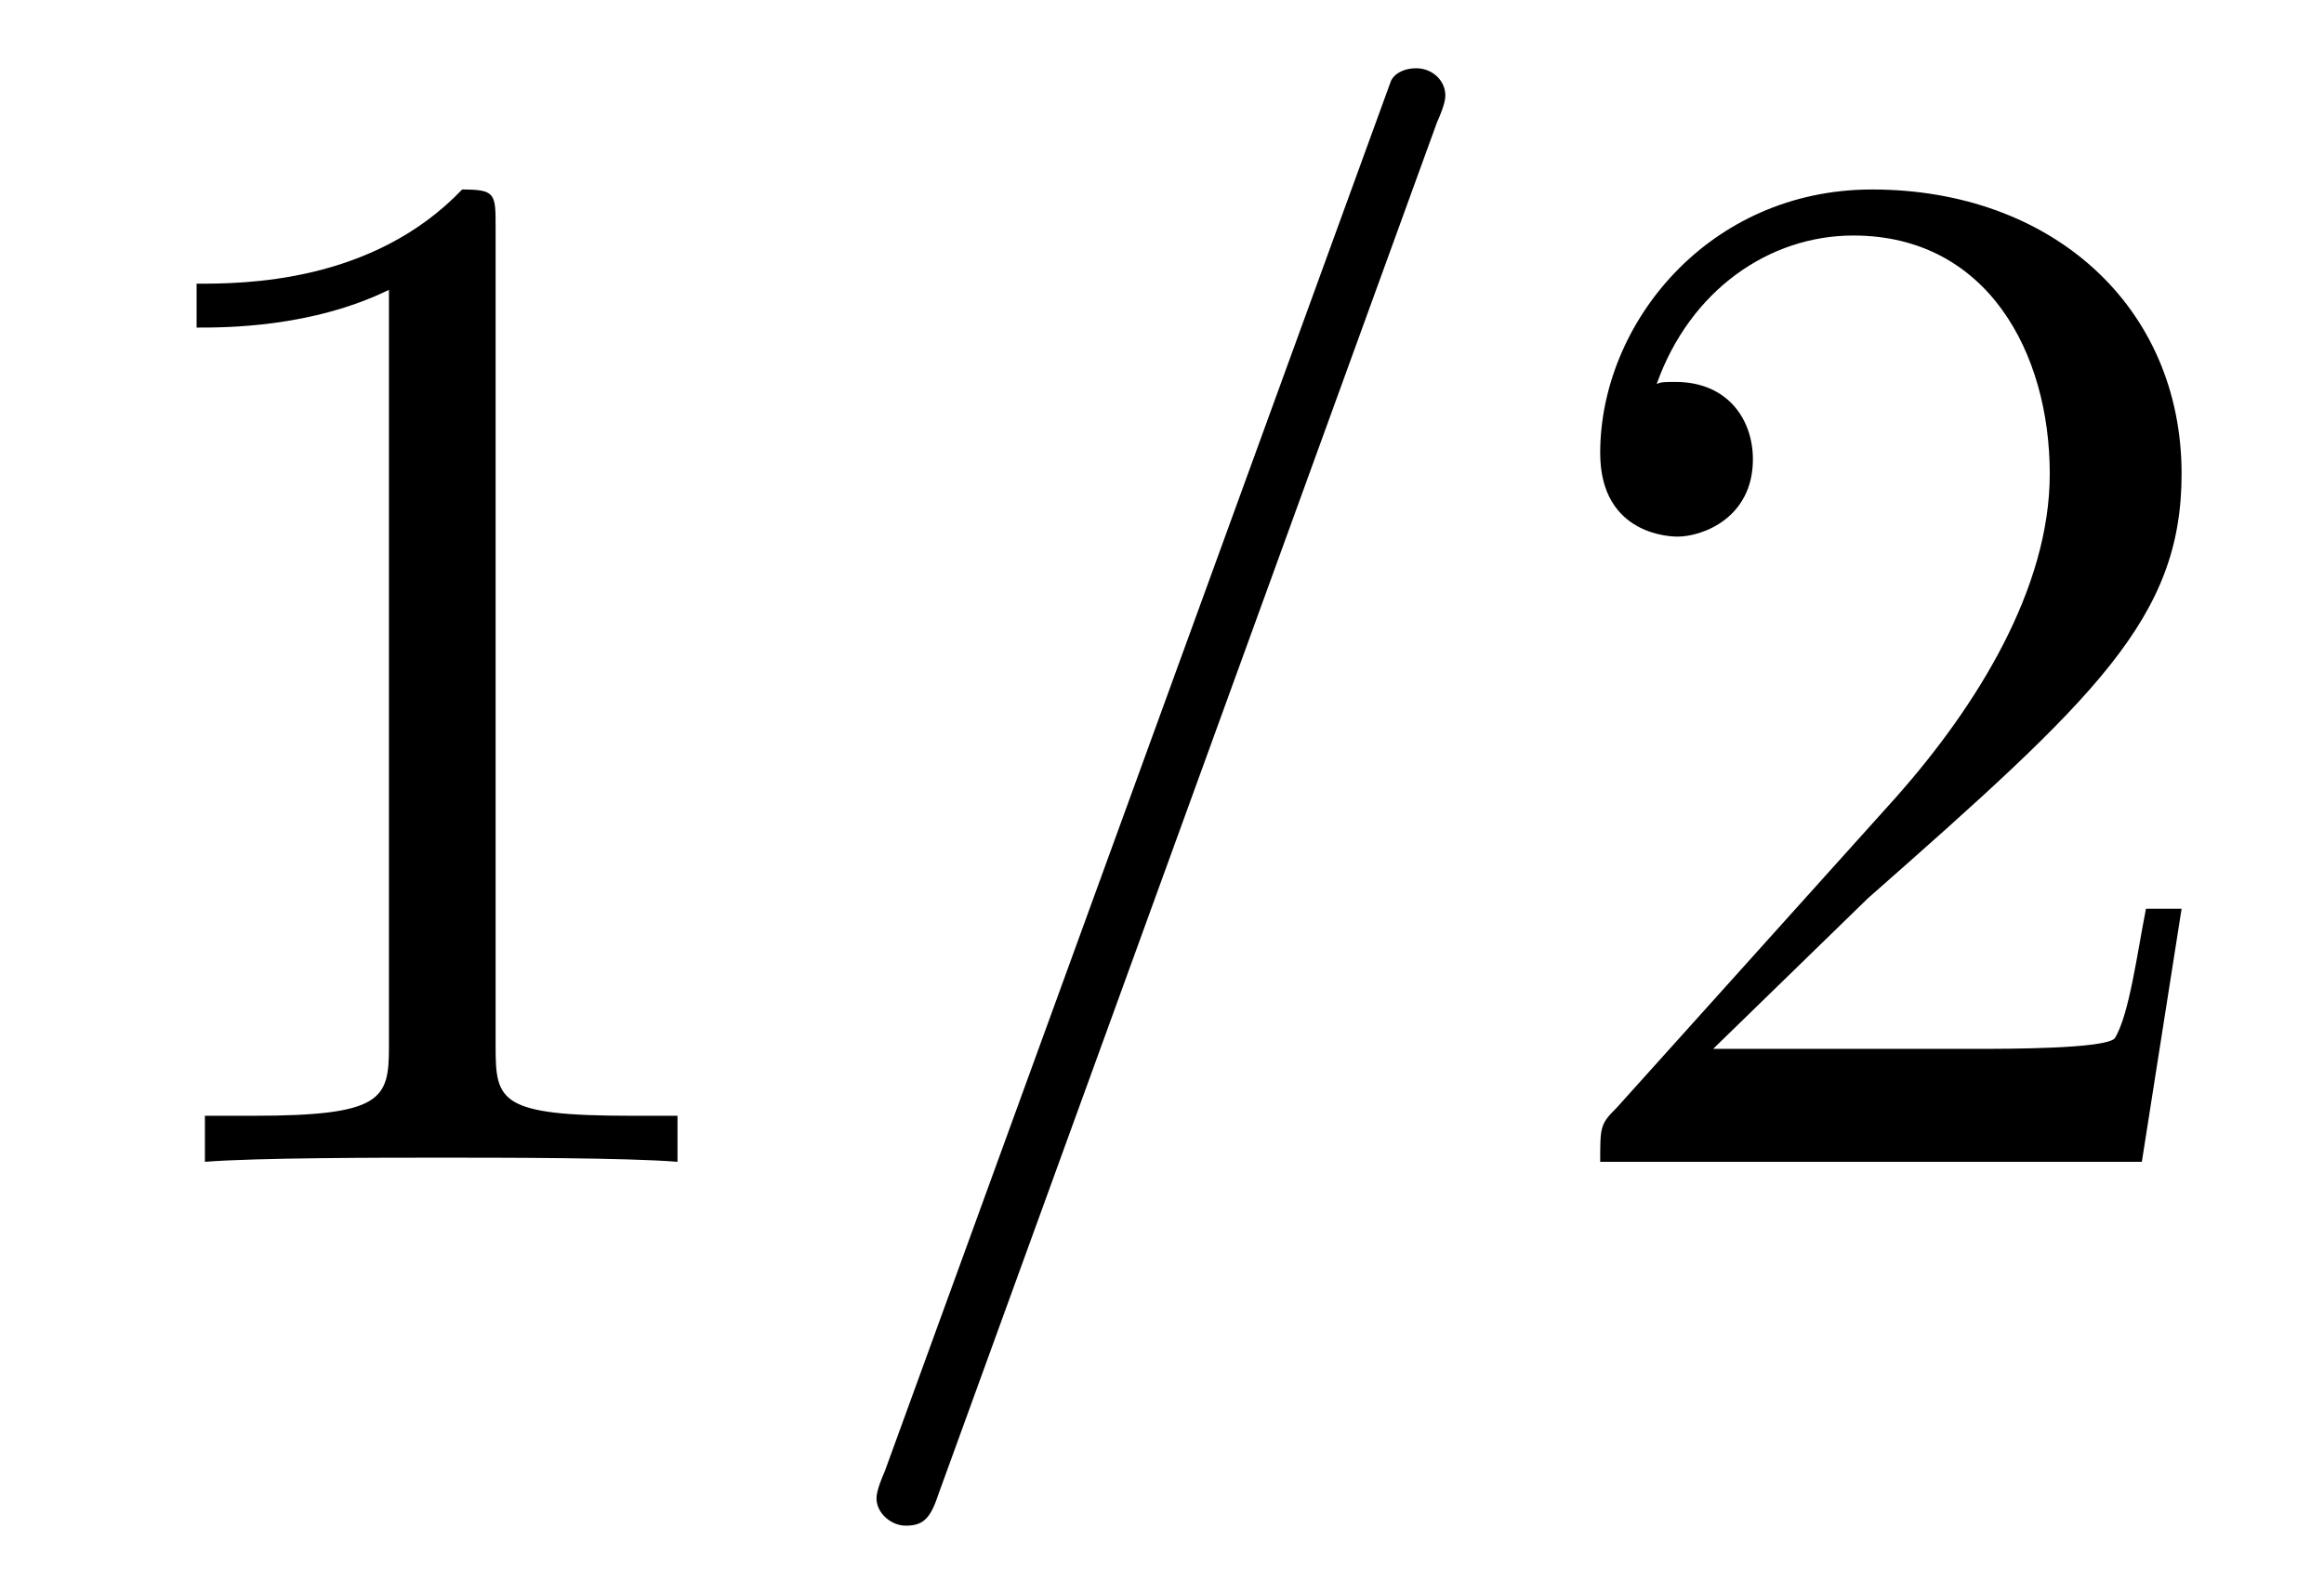
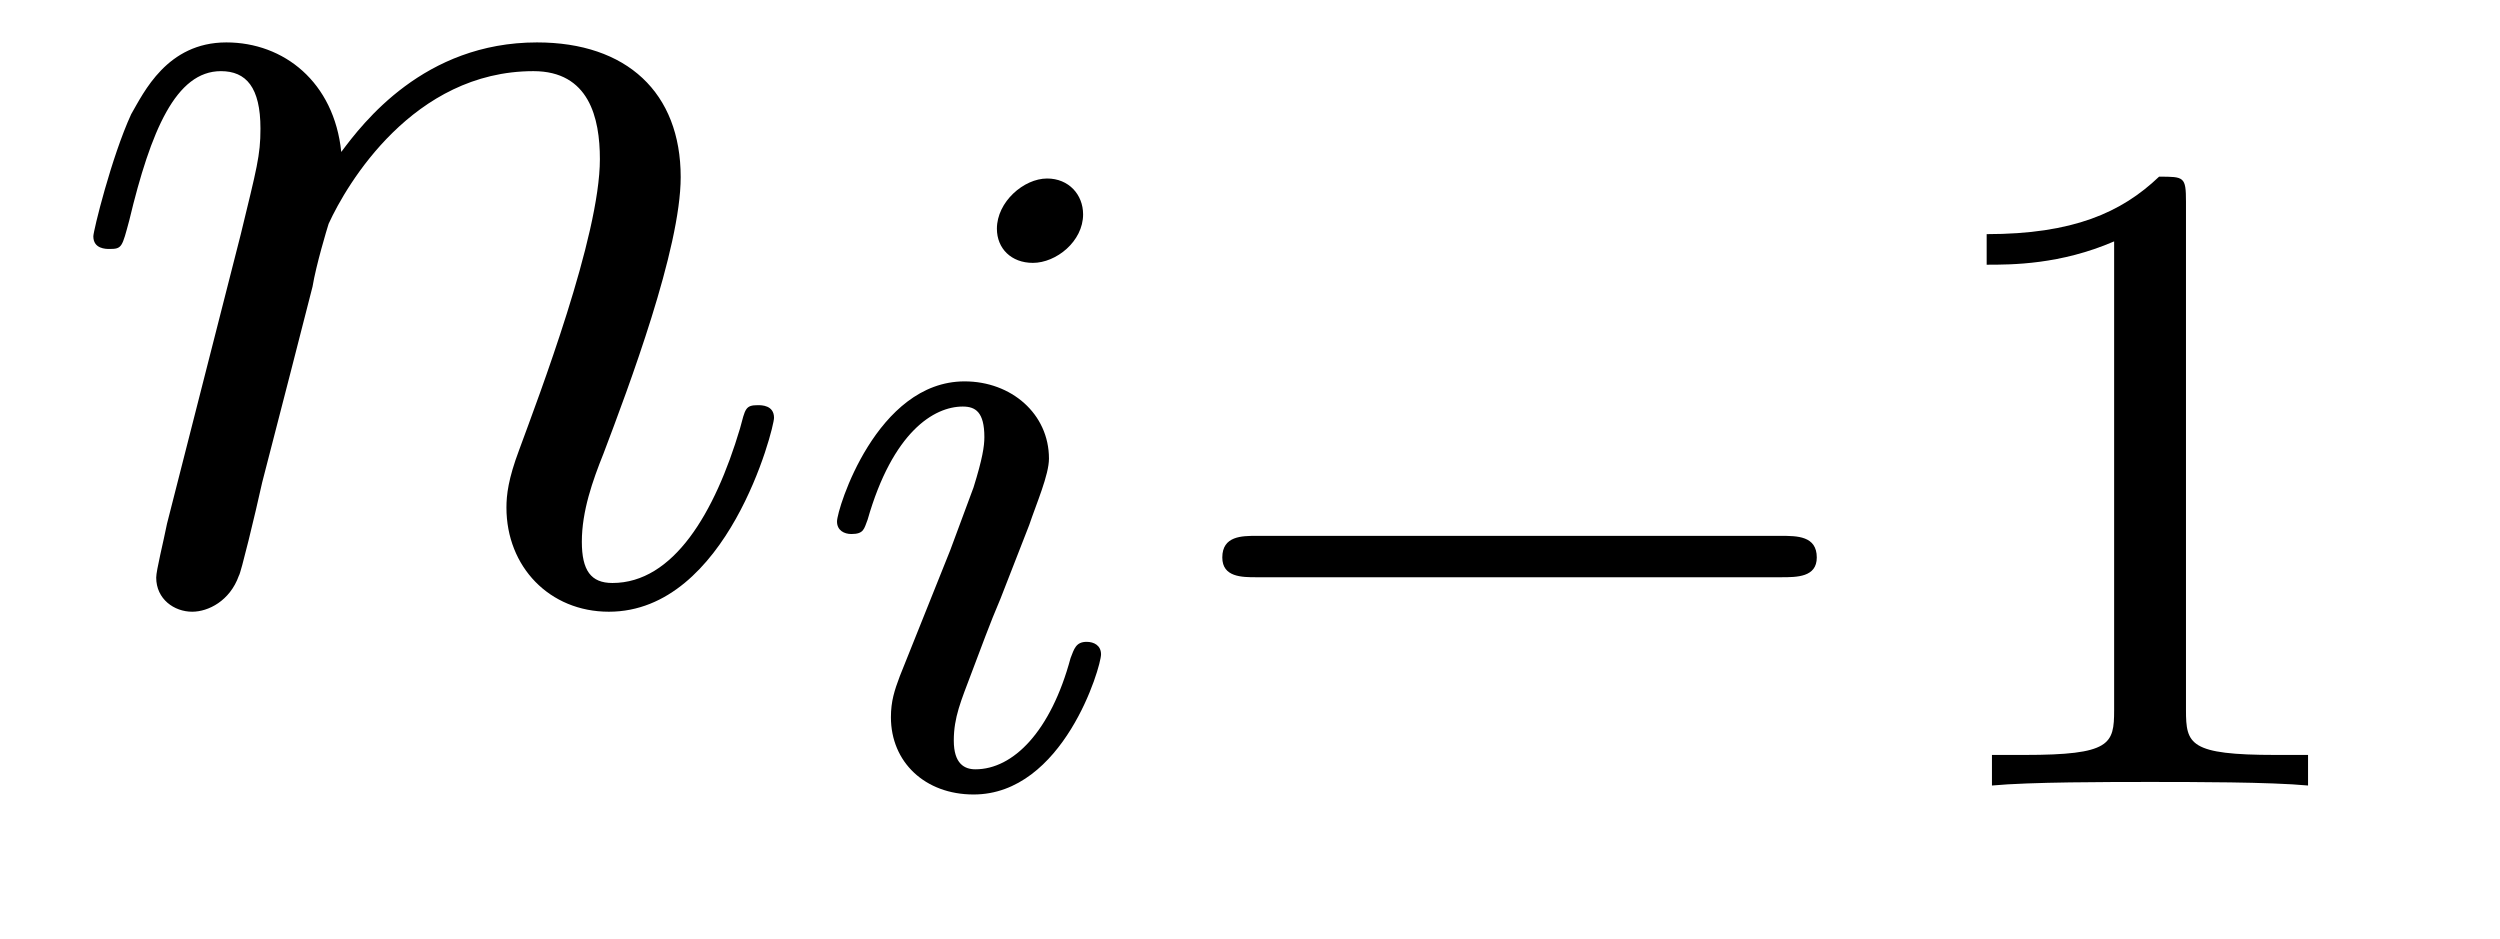
- <svg xmlns="http://www.w3.org/2000/svg" xmlns:xlink="http://www.w3.org/1999/xlink" viewBox="0 0 17.364 11.909">
+ <svg xmlns="http://www.w3.org/2000/svg" xmlns:xlink="http://www.w3.org/1999/xlink" viewBox="0 0 21.75 8.164">
  <defs>
    <g>
      <g id="glyph-0-0">
-         <path d="M 3.203 -6.984 C 3.203 -7.234 3.203 -7.266 2.953 -7.266 C 2.281 -6.562 1.312 -6.562 0.969 -6.562 L 0.969 -6.234 C 1.188 -6.234 1.828 -6.234 2.406 -6.516 L 2.406 -0.859 C 2.406 -0.469 2.359 -0.344 1.391 -0.344 L 1.031 -0.344 L 1.031 0 C 1.422 -0.031 2.359 -0.031 2.797 -0.031 C 3.234 -0.031 4.188 -0.031 4.562 0 L 4.562 -0.344 L 4.219 -0.344 C 3.234 -0.344 3.203 -0.453 3.203 -0.859 Z M 3.203 -6.984 " />
-       </g>
-       <g id="glyph-0-1">
-         <path d="M 1.391 -0.844 L 2.547 -1.969 C 4.25 -3.469 4.891 -4.062 4.891 -5.141 C 4.891 -6.391 3.922 -7.266 2.578 -7.266 C 1.359 -7.266 0.547 -6.266 0.547 -5.297 C 0.547 -4.672 1.094 -4.672 1.125 -4.672 C 1.312 -4.672 1.688 -4.812 1.688 -5.25 C 1.688 -5.547 1.5 -5.828 1.109 -5.828 C 1.031 -5.828 1 -5.828 0.969 -5.812 C 1.219 -6.516 1.812 -6.922 2.438 -6.922 C 3.438 -6.922 3.906 -6.047 3.906 -5.141 C 3.906 -4.281 3.359 -3.406 2.766 -2.734 L 0.672 -0.406 C 0.547 -0.281 0.547 -0.266 0.547 0 L 4.594 0 L 4.891 -1.891 L 4.625 -1.891 C 4.562 -1.578 4.5 -1.094 4.391 -0.922 C 4.312 -0.844 3.594 -0.844 3.344 -0.844 Z M 1.391 -0.844 " />
+         <path d="M 0.953 -0.641 C 0.922 -0.484 0.859 -0.234 0.859 -0.172 C 0.859 0.016 1.016 0.125 1.172 0.125 C 1.312 0.125 1.5 0.031 1.578 -0.188 C 1.594 -0.203 1.719 -0.719 1.781 -1 L 2.031 -1.969 C 2.094 -2.219 2.156 -2.453 2.219 -2.703 C 2.25 -2.891 2.344 -3.203 2.359 -3.25 C 2.516 -3.594 3.094 -4.578 4.141 -4.578 C 4.625 -4.578 4.719 -4.172 4.719 -3.812 C 4.719 -3.141 4.188 -1.75 4.016 -1.281 C 3.922 -1.031 3.906 -0.891 3.906 -0.781 C 3.906 -0.266 4.281 0.125 4.797 0.125 C 5.828 0.125 6.234 -1.469 6.234 -1.562 C 6.234 -1.672 6.125 -1.672 6.094 -1.672 C 5.984 -1.672 5.984 -1.641 5.938 -1.469 C 5.719 -0.734 5.359 -0.125 4.828 -0.125 C 4.641 -0.125 4.562 -0.234 4.562 -0.484 C 4.562 -0.75 4.656 -1.016 4.75 -1.25 C 4.969 -1.828 5.422 -3.031 5.422 -3.656 C 5.422 -4.391 4.953 -4.828 4.172 -4.828 C 3.188 -4.828 2.656 -4.125 2.469 -3.875 C 2.406 -4.484 1.969 -4.828 1.469 -4.828 C 0.953 -4.828 0.75 -4.391 0.641 -4.203 C 0.469 -3.828 0.312 -3.188 0.312 -3.141 C 0.312 -3.031 0.422 -3.031 0.453 -3.031 C 0.562 -3.031 0.562 -3.047 0.625 -3.281 C 0.812 -4.062 1.031 -4.578 1.422 -4.578 C 1.641 -4.578 1.766 -4.438 1.766 -4.078 C 1.766 -3.844 1.734 -3.734 1.594 -3.156 Z M 0.953 -0.641 " />
      </g>
      <g id="glyph-1-0">
-         <path d="M 4.781 -7.766 C 4.844 -7.906 4.844 -7.953 4.844 -7.969 C 4.844 -8.078 4.75 -8.172 4.625 -8.172 C 4.547 -8.172 4.469 -8.141 4.438 -8.078 L 0.656 2.312 C 0.594 2.453 0.594 2.5 0.594 2.516 C 0.594 2.625 0.703 2.719 0.812 2.719 C 0.953 2.719 1 2.656 1.062 2.469 Z M 4.781 -7.766 " />
+         <path d="M 2.375 -4.969 C 2.375 -5.141 2.25 -5.281 2.062 -5.281 C 1.859 -5.281 1.625 -5.078 1.625 -4.844 C 1.625 -4.672 1.75 -4.547 1.938 -4.547 C 2.141 -4.547 2.375 -4.734 2.375 -4.969 Z M 1.219 -2.047 L 0.781 -0.953 C 0.734 -0.828 0.703 -0.734 0.703 -0.594 C 0.703 -0.203 1 0.078 1.422 0.078 C 2.203 0.078 2.531 -1.031 2.531 -1.141 C 2.531 -1.219 2.469 -1.25 2.406 -1.25 C 2.312 -1.25 2.297 -1.188 2.266 -1.109 C 2.094 -0.469 1.766 -0.141 1.438 -0.141 C 1.344 -0.141 1.25 -0.188 1.25 -0.391 C 1.25 -0.594 1.312 -0.734 1.406 -0.984 C 1.484 -1.188 1.562 -1.406 1.656 -1.625 L 1.906 -2.266 C 1.969 -2.453 2.078 -2.703 2.078 -2.844 C 2.078 -3.234 1.75 -3.516 1.344 -3.516 C 0.578 -3.516 0.234 -2.406 0.234 -2.297 C 0.234 -2.219 0.297 -2.188 0.359 -2.188 C 0.469 -2.188 0.469 -2.234 0.5 -2.312 C 0.719 -3.078 1.078 -3.297 1.328 -3.297 C 1.438 -3.297 1.516 -3.25 1.516 -3.031 C 1.516 -2.953 1.5 -2.844 1.422 -2.594 Z M 1.219 -2.047 " />
+       </g>
+       <g id="glyph-2-0">
+         <path d="M 5.562 -1.812 C 5.703 -1.812 5.875 -1.812 5.875 -1.984 C 5.875 -2.172 5.703 -2.172 5.562 -2.172 L 1 -2.172 C 0.875 -2.172 0.703 -2.172 0.703 -1.984 C 0.703 -1.812 0.875 -1.812 1 -1.812 Z M 5.562 -1.812 " />
+       </g>
+       <g id="glyph-3-0">
+         <path d="M 2.5 -5.078 C 2.5 -5.297 2.484 -5.297 2.266 -5.297 C 1.938 -4.984 1.516 -4.797 0.766 -4.797 L 0.766 -4.531 C 0.984 -4.531 1.406 -4.531 1.875 -4.734 L 1.875 -0.656 C 1.875 -0.359 1.844 -0.266 1.094 -0.266 L 0.812 -0.266 L 0.812 0 C 1.141 -0.031 1.828 -0.031 2.188 -0.031 C 2.547 -0.031 3.234 -0.031 3.562 0 L 3.562 -0.266 L 3.281 -0.266 C 2.531 -0.266 2.5 -0.359 2.5 -0.656 Z M 2.5 -5.078 " />
      </g>
    </g>
-     <clipPath id="clip-0">
-       <path clip-rule="nonzero" d="M 6 0 L 11 0 L 11 11.91 L 6 11.91 Z M 6 0 " />
-     </clipPath>
  </defs>
  <g fill="rgb(0%, 0%, 0%)" fill-opacity="1">
-     <use xlink:href="#glyph-0-0" x="0.5" y="8.682" />
-   </g>
-   <g clip-path="url(#clip-0)">
-     <g fill="rgb(0%, 0%, 0%)" fill-opacity="1">
-       <use xlink:href="#glyph-1-0" x="5.955" y="8.682" />
-     </g>
+     <use xlink:href="#glyph-0-0" x="0.5" y="5.197" />
  </g>
  <g fill="rgb(0%, 0%, 0%)" fill-opacity="1">
-     <use xlink:href="#glyph-0-1" x="11.409" y="8.682" />
+     <use xlink:href="#glyph-1-0" x="7.048" y="6.834" />
+   </g>
+   <g fill="rgb(0%, 0%, 0%)" fill-opacity="1">
+     <use xlink:href="#glyph-2-0" x="9.931" y="6.834" />
+   </g>
+   <g fill="rgb(0%, 0%, 0%)" fill-opacity="1">
+     <use xlink:href="#glyph-3-0" x="16.518" y="6.834" />
  </g>
</svg>
